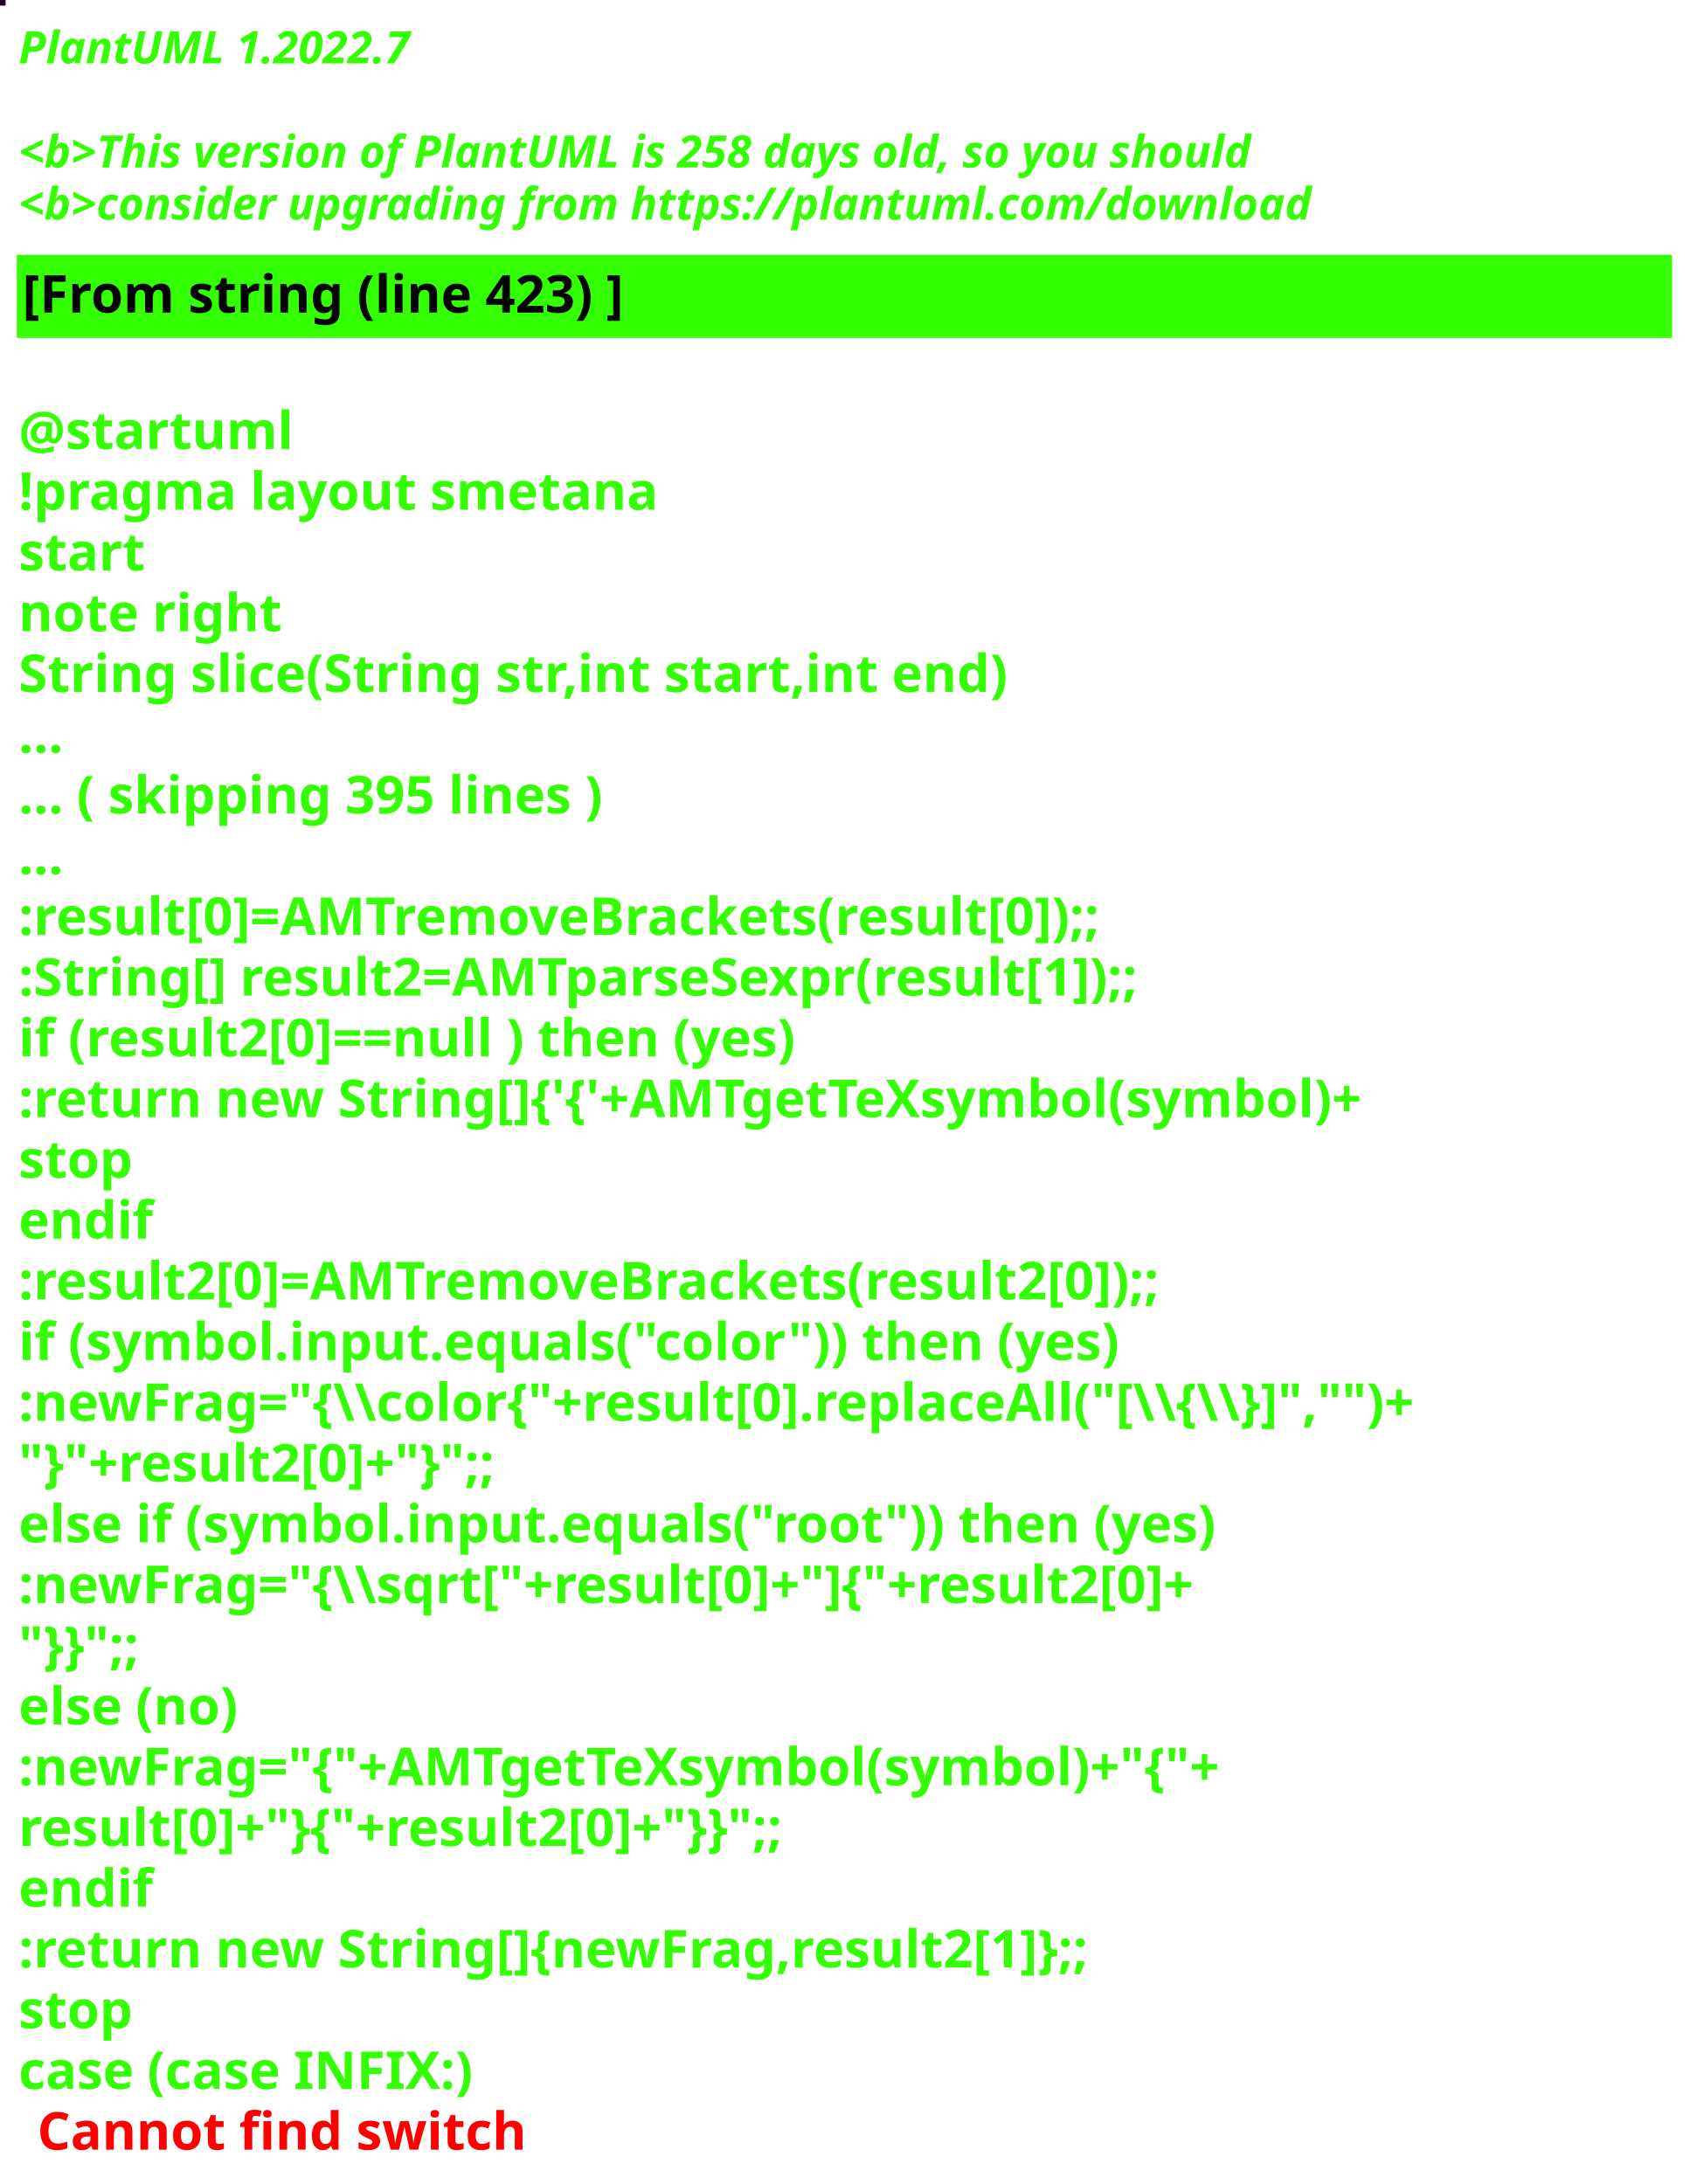
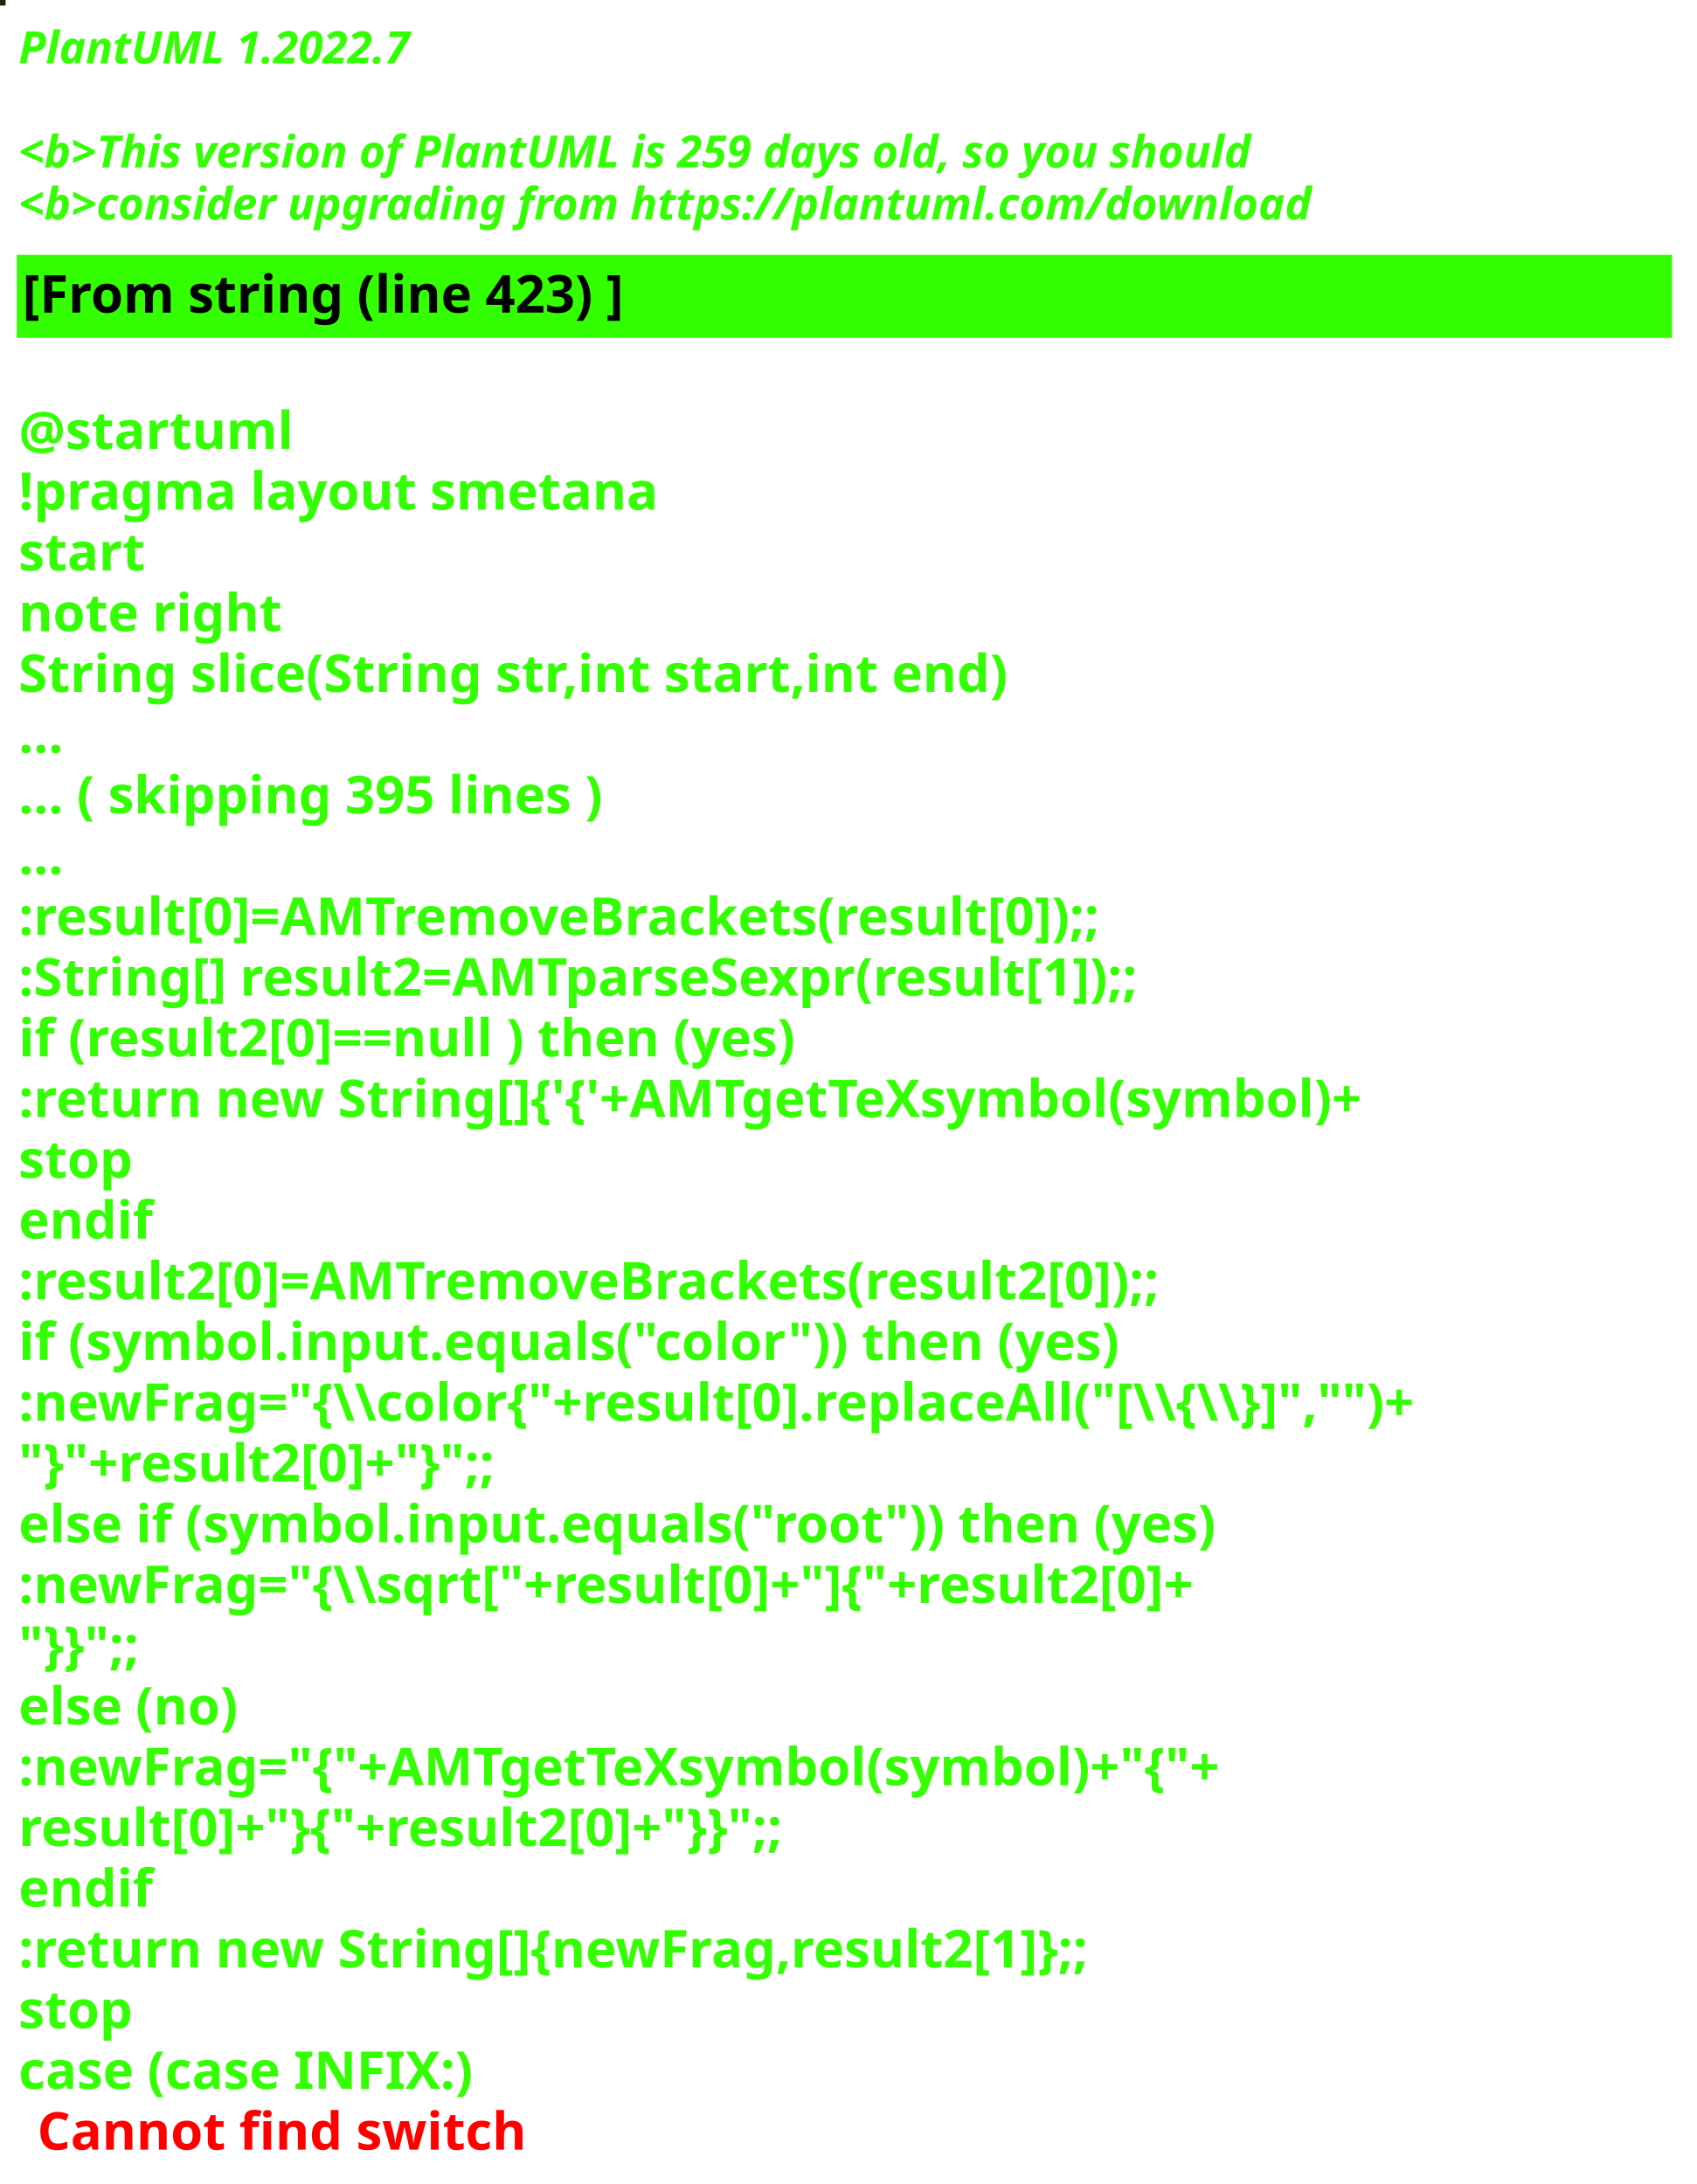
<svg xmlns="http://www.w3.org/2000/svg" contentStyleType="text/css" height="586px" preserveAspectRatio="none" style="width:455px;height:586px;background:#000000;" version="1.1" viewBox="0 0 455 586" width="455px" zoomAndPan="magnify">
  <defs />
  <g>
-     <rect fill="#1D0521" height="1" style="stroke:#1D0521;stroke-width:1.0;" width="1" x="0" y="0" />
+     <rect fill="#1D2706" height="1" style="stroke:#1D2706;stroke-width:1.0;" width="1" x="0" y="0" />
    <text fill="#33FF02" font-family="sans-serif" font-size="12" font-style="italic" font-weight="bold" lengthAdjust="spacing" textLength="127" x="5" y="17">PlantUML 1.2022.7</text>
    <text fill="#33FF02" font-family="sans-serif" font-size="12" font-style="italic" font-weight="bold" lengthAdjust="spacing" textLength="4" x="5" y="30.969"> </text>
-     <text fill="#33FF02" font-family="sans-serif" font-size="12" font-style="italic" font-weight="bold" lengthAdjust="spacing" textLength="399" x="5" y="44.938">&lt;b&gt;This version of PlantUML is 258 days old, so you should</text>
+     <text fill="#33FF02" font-family="sans-serif" font-size="12" font-style="italic" font-weight="bold" lengthAdjust="spacing" textLength="399" x="5" y="44.938">&lt;b&gt;This version of PlantUML is 259 days old, so you should</text>
    <text fill="#33FF02" font-family="sans-serif" font-size="12" font-style="italic" font-weight="bold" lengthAdjust="spacing" textLength="408" x="5" y="58.906">&lt;b&gt;consider upgrading from https://plantuml.com/download</text>
    <rect fill="#33FF02" height="21.297" style="stroke:#33FF02;stroke-width:1.0;" width="443" x="5" y="68.875" />
    <text fill="#000000" font-family="sans-serif" font-size="14" font-weight="bold" lengthAdjust="spacing" textLength="188" x="6" y="83.875">[From string (line 423) ]</text>
    <text fill="#33FF02" font-family="sans-serif" font-size="14" font-weight="bold" lengthAdjust="spacing" textLength="5" x="5" y="104.172"> </text>
    <text fill="#33FF02" font-family="sans-serif" font-size="14" font-weight="bold" lengthAdjust="spacing" textLength="79" x="5" y="120.469">@startuml</text>
    <text fill="#33FF02" font-family="sans-serif" font-size="14" font-weight="bold" lengthAdjust="spacing" textLength="190" x="5" y="136.766">!pragma layout smetana</text>
    <text fill="#33FF02" font-family="sans-serif" font-size="14" font-weight="bold" lengthAdjust="spacing" textLength="37" x="5" y="153.062">start</text>
    <text fill="#33FF02" font-family="sans-serif" font-size="14" font-weight="bold" lengthAdjust="spacing" textLength="78" x="5" y="169.359">note right</text>
    <text fill="#33FF02" font-family="sans-serif" font-size="14" font-weight="bold" lengthAdjust="spacing" textLength="301" x="5" y="185.656">String slice(String str,int start,int end)</text>
    <text fill="#33FF02" font-family="sans-serif" font-size="14" font-weight="bold" lengthAdjust="spacing" textLength="15" x="5" y="201.953">...</text>
    <text fill="#33FF02" font-family="sans-serif" font-size="14" font-weight="bold" lengthAdjust="spacing" textLength="185" x="5" y="218.25">... ( skipping 395 lines )</text>
    <text fill="#33FF02" font-family="sans-serif" font-size="14" font-weight="bold" lengthAdjust="spacing" textLength="15" x="5" y="234.547">...</text>
    <text fill="#33FF02" font-family="sans-serif" font-size="14" font-weight="bold" lengthAdjust="spacing" textLength="341" x="5" y="250.844">:result[0]=AMTremoveBrackets(result[0]);;</text>
    <text fill="#33FF02" font-family="sans-serif" font-size="14" font-weight="bold" lengthAdjust="spacing" textLength="355" x="5" y="267.141">:String[] result2=AMTparseSexpr(result[1]);;</text>
    <text fill="#33FF02" font-family="sans-serif" font-size="14" font-weight="bold" lengthAdjust="spacing" textLength="248" x="5" y="283.438">if (result2[0]==null ) then (yes)</text>
    <text fill="#33FF02" font-family="sans-serif" font-size="14" font-weight="bold" lengthAdjust="spacing" textLength="425" x="5" y="299.734">:return new String[]{'{'+AMTgetTeXsymbol(symbol)+</text>
    <text fill="#33FF02" font-family="sans-serif" font-size="14" font-weight="bold" lengthAdjust="spacing" textLength="35" x="5" y="316.031">stop</text>
    <text fill="#33FF02" font-family="sans-serif" font-size="14" font-weight="bold" lengthAdjust="spacing" textLength="40" x="5" y="332.328">endif</text>
    <text fill="#33FF02" font-family="sans-serif" font-size="14" font-weight="bold" lengthAdjust="spacing" textLength="361" x="5" y="348.625">:result2[0]=AMTremoveBrackets(result2[0]);;</text>
    <text fill="#33FF02" font-family="sans-serif" font-size="14" font-weight="bold" lengthAdjust="spacing" textLength="337" x="5" y="364.922">if (symbol.input.equals("color")) then (yes)</text>
    <text fill="#33FF02" font-family="sans-serif" font-size="14" font-weight="bold" lengthAdjust="spacing" textLength="443" x="5" y="381.219">:newFrag="{\\color{"+result[0].replaceAll("[\\{\\}]","")+</text>
    <text fill="#33FF02" font-family="sans-serif" font-size="14" font-weight="bold" lengthAdjust="spacing" textLength="162" x="5" y="397.516">"}"+result2[0]+"}";;</text>
    <text fill="#33FF02" font-family="sans-serif" font-size="14" font-weight="bold" lengthAdjust="spacing" textLength="368" x="5" y="413.812">else if (symbol.input.equals("root")) then (yes)</text>
    <text fill="#33FF02" font-family="sans-serif" font-size="14" font-weight="bold" lengthAdjust="spacing" textLength="383" x="5" y="430.109">:newFrag="{\\sqrt["+result[0]+"]{"+result2[0]+</text>
    <text fill="#33FF02" font-family="sans-serif" font-size="14" font-weight="bold" lengthAdjust="spacing" textLength="46" x="5" y="446.406">"}}";;</text>
    <text fill="#33FF02" font-family="sans-serif" font-size="14" font-weight="bold" lengthAdjust="spacing" textLength="70" x="5" y="462.703">else (no)</text>
    <text fill="#33FF02" font-family="sans-serif" font-size="14" font-weight="bold" lengthAdjust="spacing" textLength="385" x="5" y="479">:newFrag="{"+AMTgetTeXsymbol(symbol)+"{"+</text>
    <text fill="#33FF02" font-family="sans-serif" font-size="14" font-weight="bold" lengthAdjust="spacing" textLength="262" x="5" y="495.297">result[0]+"}{"+result2[0]+"}}";;</text>
    <text fill="#33FF02" font-family="sans-serif" font-size="14" font-weight="bold" lengthAdjust="spacing" textLength="40" x="5" y="511.594">endif</text>
    <text fill="#33FF02" font-family="sans-serif" font-size="14" font-weight="bold" lengthAdjust="spacing" textLength="343" x="5" y="527.891">:return new String[]{newFrag,result2[1]};;</text>
    <text fill="#33FF02" font-family="sans-serif" font-size="14" font-weight="bold" lengthAdjust="spacing" textLength="35" x="5" y="544.188">stop</text>
    <text fill="#33FF02" font-family="sans-serif" font-size="14" font-weight="bold" lengthAdjust="spacing" text-decoration="wavy underline" textLength="140" x="5" y="560.484">case (case INFIX:)</text>
    <text fill="#FF0000" font-family="sans-serif" font-size="14" font-weight="bold" lengthAdjust="spacing" textLength="148" x="10" y="576.781">Cannot find switch</text>
  </g>
</svg>
